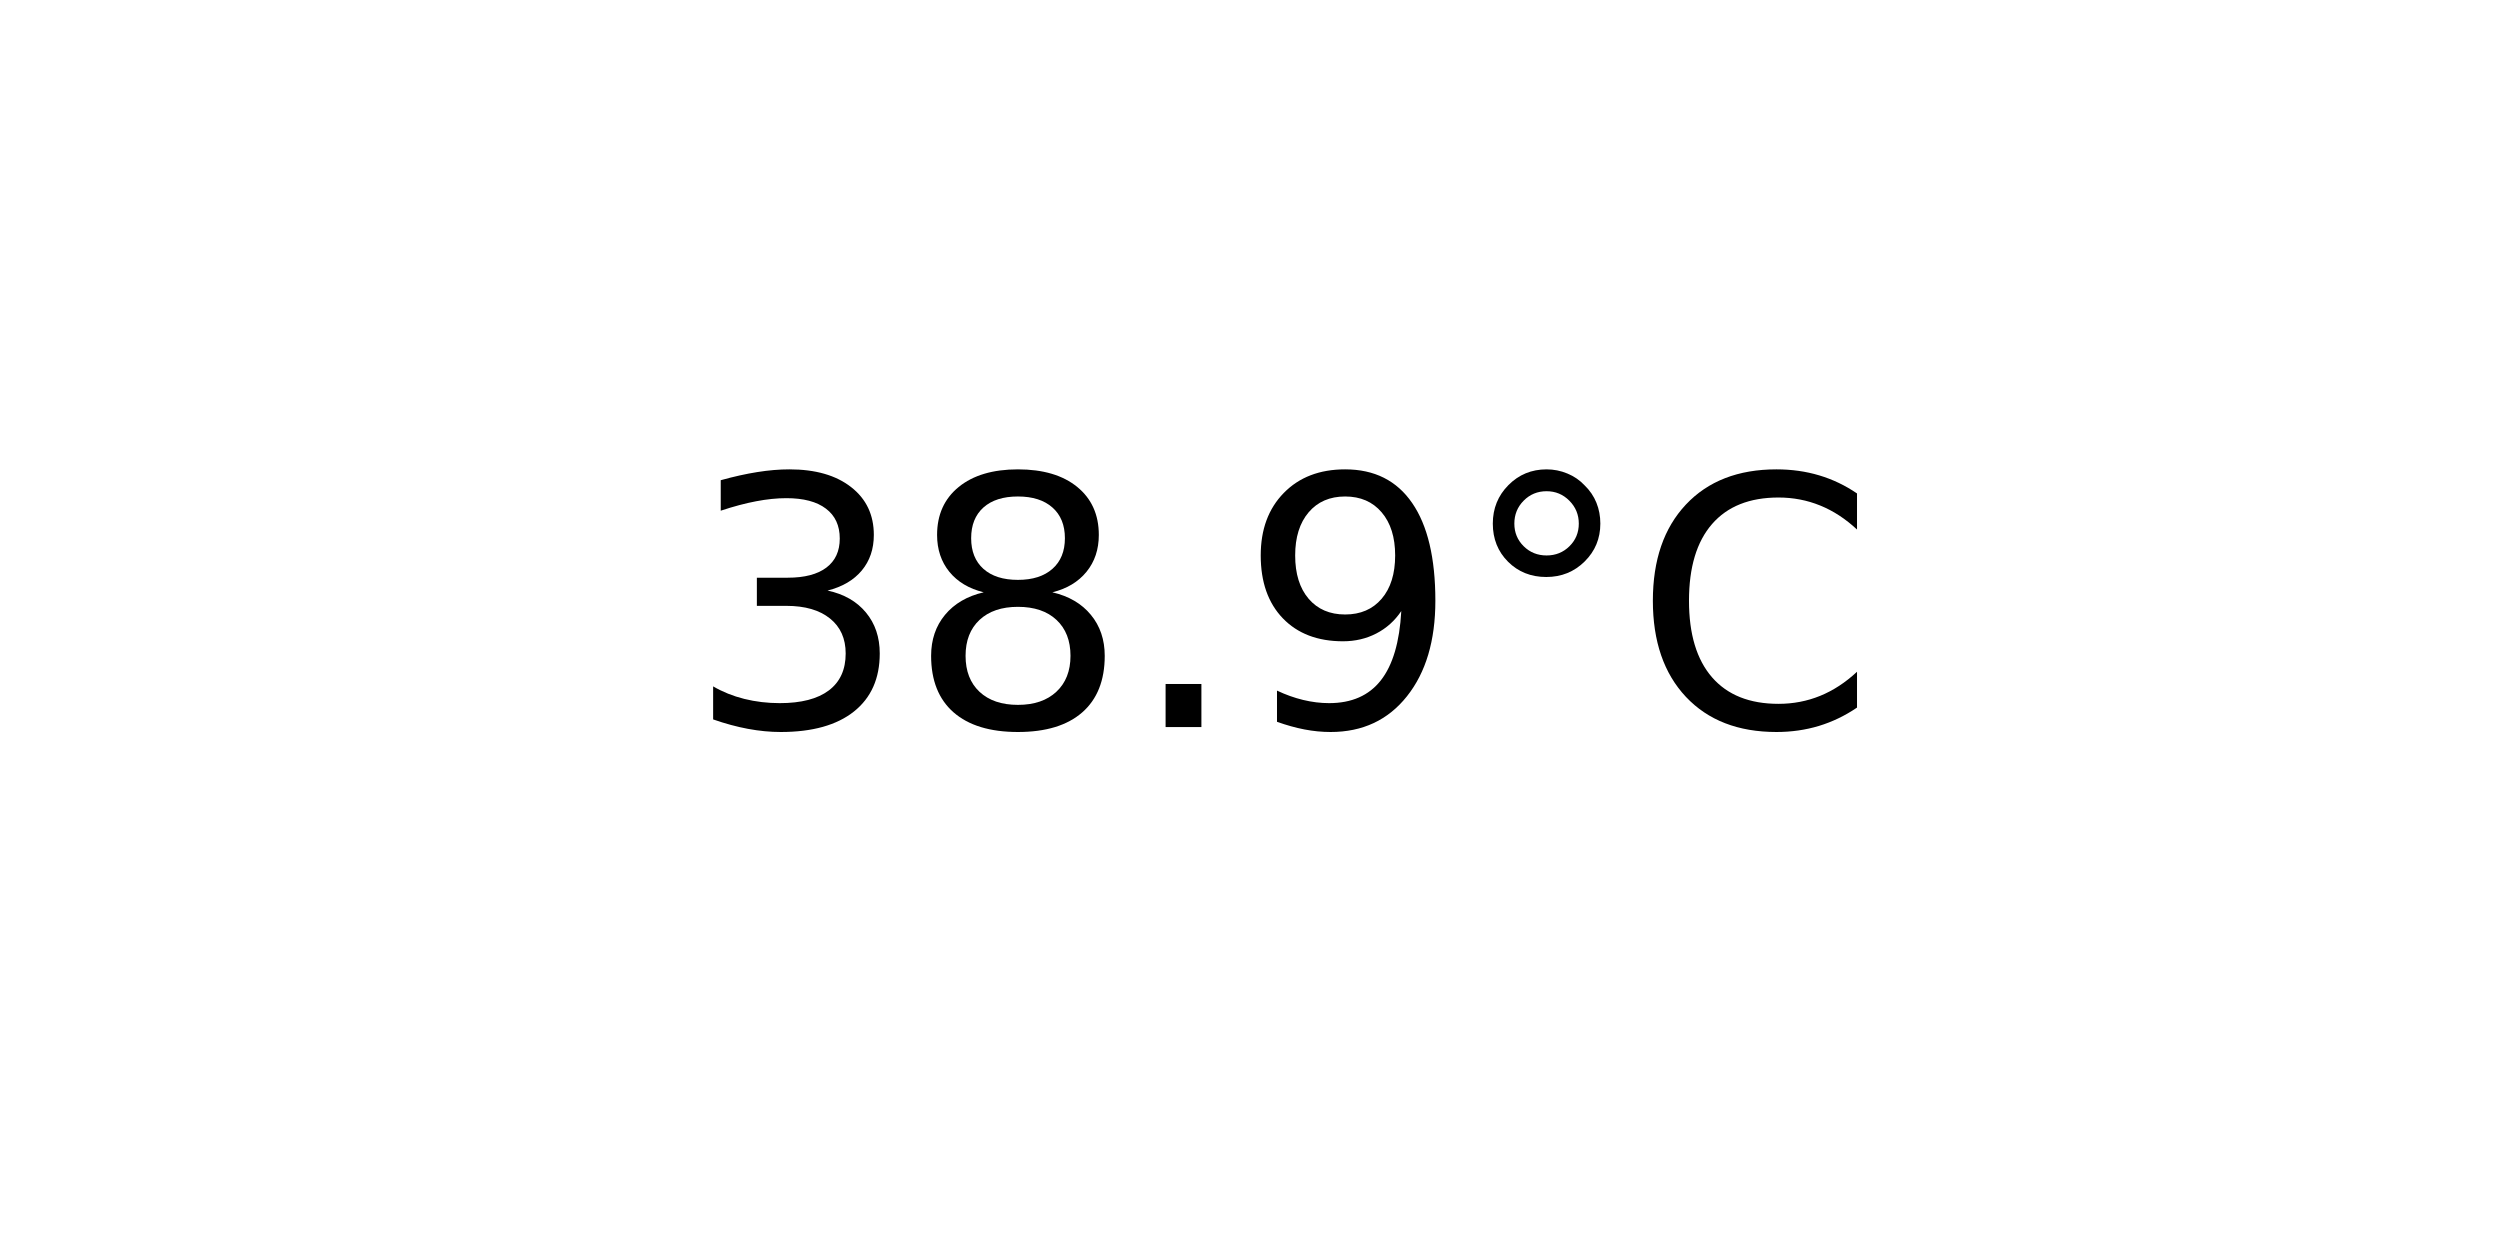
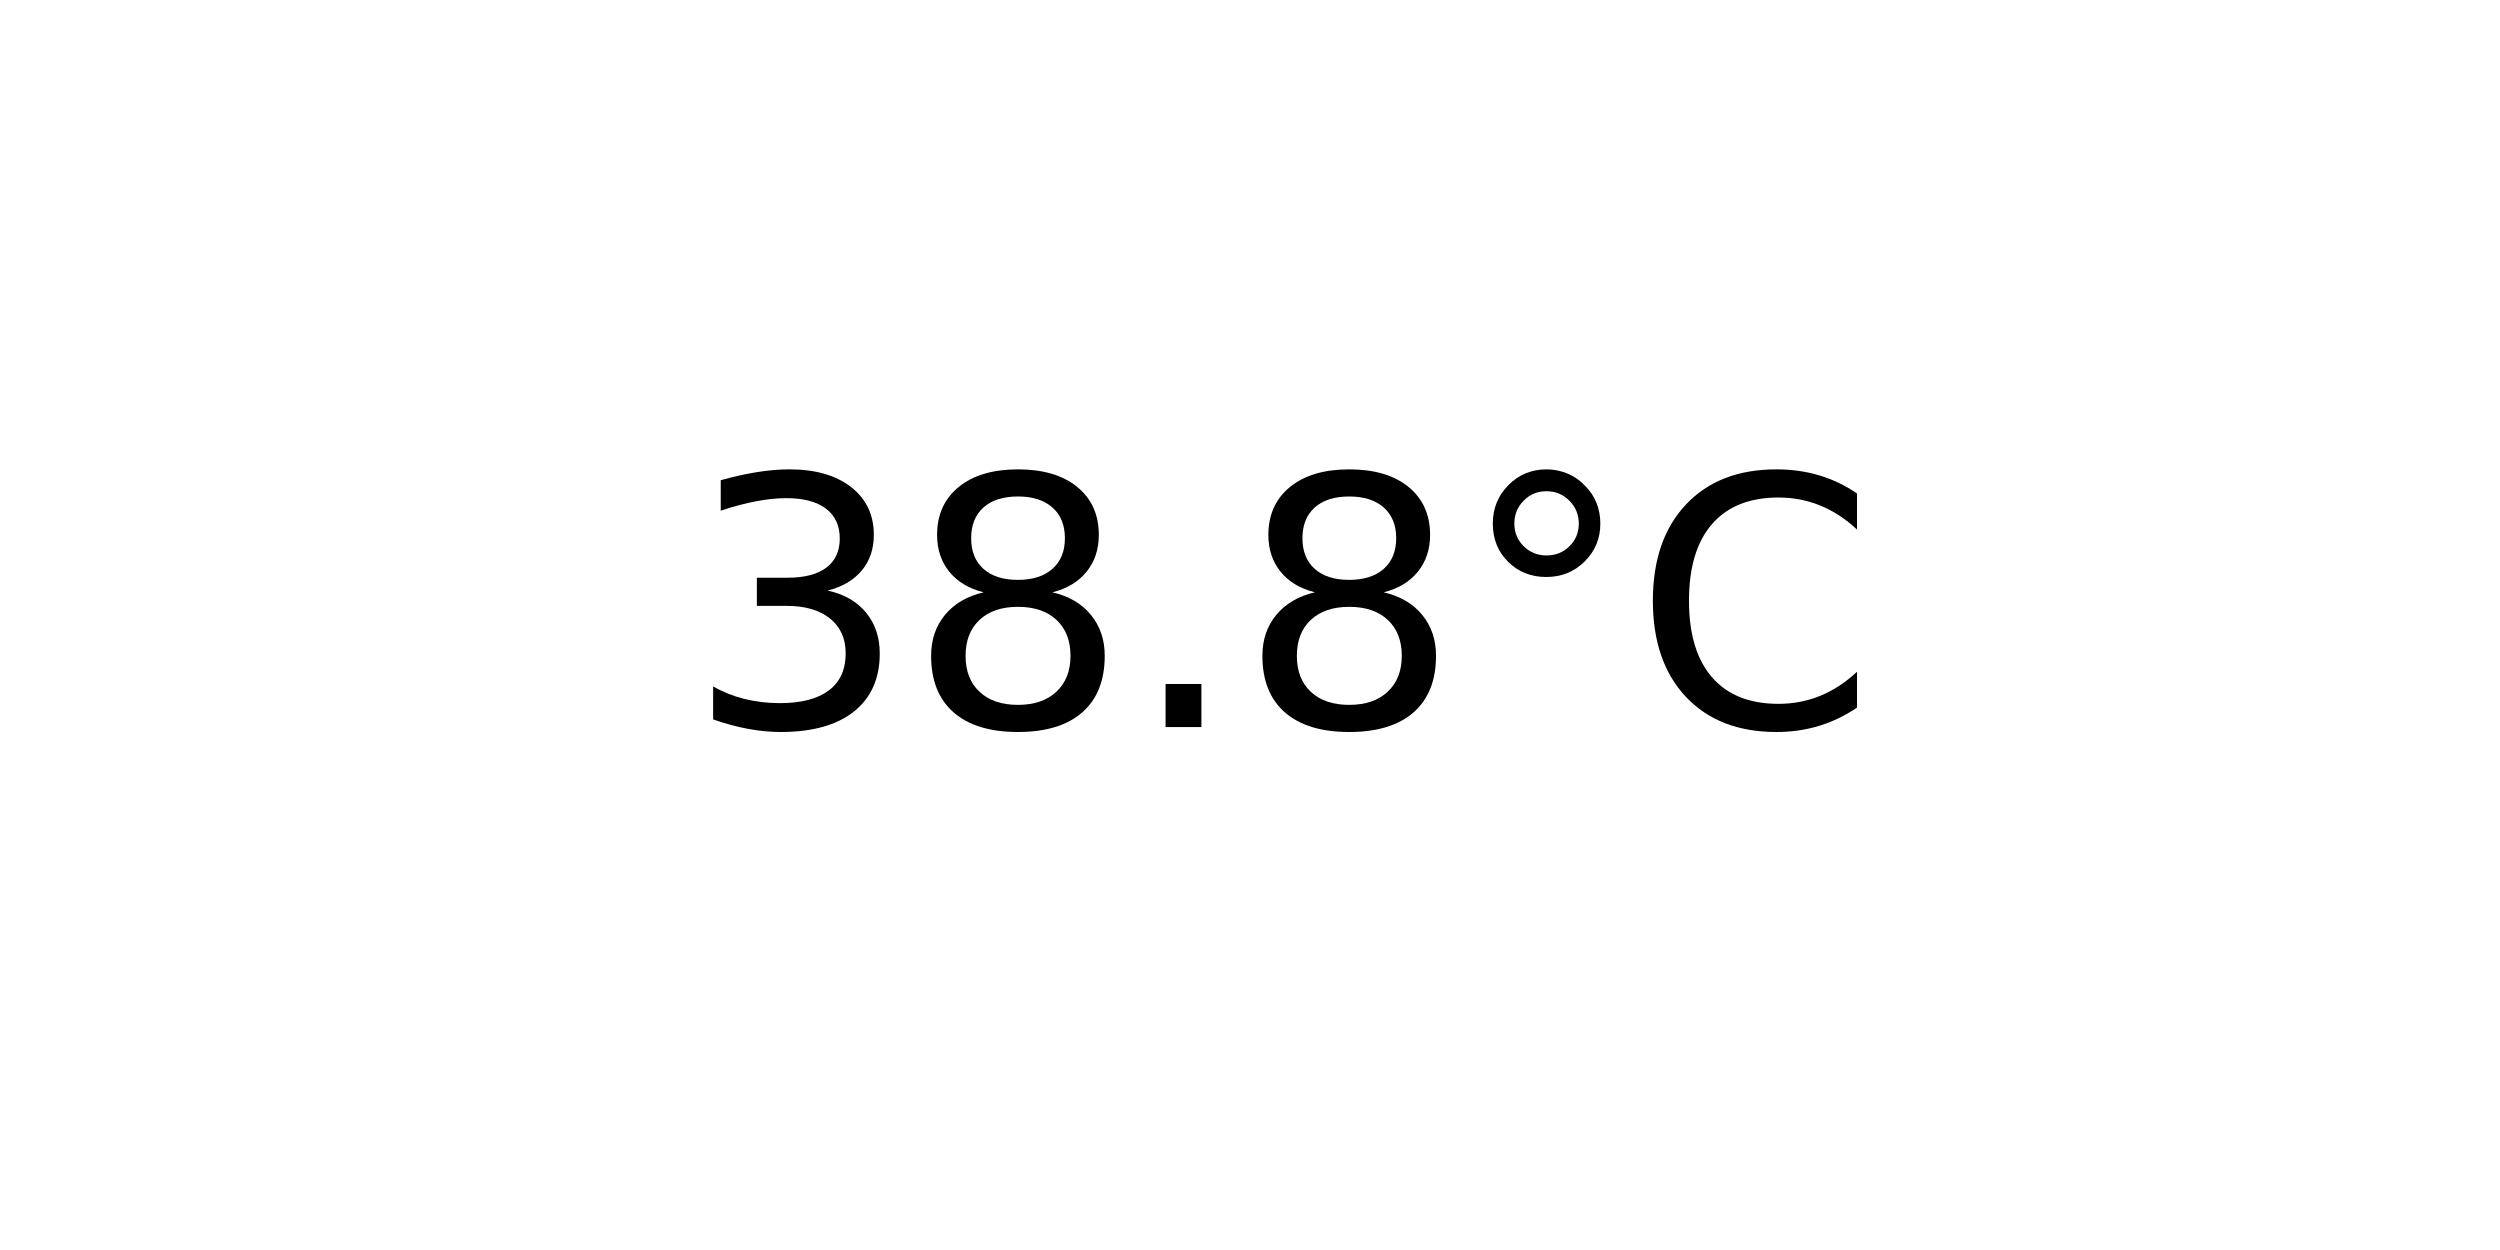
<svg xmlns="http://www.w3.org/2000/svg" xmlns:xlink="http://www.w3.org/1999/xlink" width="72pt" height="36pt" viewBox="0 0 72 36" version="1.1">
  <defs>
    <style type="text/css">*{stroke-linejoin: round; stroke-linecap: butt}</style>
  </defs>
  <g id="figure_1">
    <g id="axes_1">
      <g id="text_1">
        <g transform="translate(19.77578 20.93937) scale(0.1 -0.1)">
          <defs>
            <path id="DejaVuSans-33" d="M 2597 2516  Q 3050 2419 3304 2112  Q 3559 1806 3559 1356  Q 3559 666 3084 287  Q 2609 -91 1734 -91  Q 1441 -91 1130 -33  Q 819 25 488 141  L 488 750  Q 750 597 1062 519  Q 1375 441 1716 441  Q 2309 441 2620 675  Q 2931 909 2931 1356  Q 2931 1769 2642 2001  Q 2353 2234 1838 2234  L 1294 2234  L 1294 2753  L 1863 2753  Q 2328 2753 2575 2939  Q 2822 3125 2822 3475  Q 2822 3834 2567 4026  Q 2313 4219 1838 4219  Q 1578 4219 1281 4162  Q 984 4106 628 3988  L 628 4550  Q 988 4650 1302 4700  Q 1616 4750 1894 4750  Q 2613 4750 3031 4423  Q 3450 4097 3450 3541  Q 3450 3153 3228 2886  Q 3006 2619 2597 2516  z " transform="scale(0.015625)" />
            <path id="DejaVuSans-38" d="M 2034 2216  Q 1584 2216 1326 1975  Q 1069 1734 1069 1313  Q 1069 891 1326 650  Q 1584 409 2034 409  Q 2484 409 2743 651  Q 3003 894 3003 1313  Q 3003 1734 2745 1975  Q 2488 2216 2034 2216  z M 1403 2484  Q 997 2584 770 2862  Q 544 3141 544 3541  Q 544 4100 942 4425  Q 1341 4750 2034 4750  Q 2731 4750 3128 4425  Q 3525 4100 3525 3541  Q 3525 3141 3298 2862  Q 3072 2584 2669 2484  Q 3125 2378 3379 2068  Q 3634 1759 3634 1313  Q 3634 634 3220 271  Q 2806 -91 2034 -91  Q 1263 -91 848 271  Q 434 634 434 1313  Q 434 1759 690 2068  Q 947 2378 1403 2484  z M 1172 3481  Q 1172 3119 1398 2916  Q 1625 2713 2034 2713  Q 2441 2713 2670 2916  Q 2900 3119 2900 3481  Q 2900 3844 2670 4047  Q 2441 4250 2034 4250  Q 1625 4250 1398 4047  Q 1172 3844 1172 3481  z " transform="scale(0.015625)" />
            <path id="DejaVuSans-2e" d="M 684 794  L 1344 794  L 1344 0  L 684 0  L 684 794  z " transform="scale(0.015625)" />
-             <path id="DejaVuSans-39" d="M 703 97  L 703 672  Q 941 559 1184 500  Q 1428 441 1663 441  Q 2288 441 2617 861  Q 2947 1281 2994 2138  Q 2813 1869 2534 1725  Q 2256 1581 1919 1581  Q 1219 1581 811 2004  Q 403 2428 403 3163  Q 403 3881 828 4315  Q 1253 4750 1959 4750  Q 2769 4750 3195 4129  Q 3622 3509 3622 2328  Q 3622 1225 3098 567  Q 2575 -91 1691 -91  Q 1453 -91 1209 -44  Q 966 3 703 97  z M 1959 2075  Q 2384 2075 2632 2365  Q 2881 2656 2881 3163  Q 2881 3666 2632 3958  Q 2384 4250 1959 4250  Q 1534 4250 1286 3958  Q 1038 3666 1038 3163  Q 1038 2656 1286 2365  Q 1534 2075 1959 2075  z " transform="scale(0.015625)" />
            <path id="DejaVuSans-b0" d="M 1600 4347  Q 1350 4347 1178 4173  Q 1006 4000 1006 3750  Q 1006 3503 1178 3333  Q 1350 3163 1600 3163  Q 1850 3163 2022 3333  Q 2194 3503 2194 3750  Q 2194 3997 2020 4172  Q 1847 4347 1600 4347  z M 1600 4750  Q 1800 4750 1984 4673  Q 2169 4597 2303 4453  Q 2447 4313 2519 4134  Q 2591 3956 2591 3750  Q 2591 3338 2302 3052  Q 2013 2766 1594 2766  Q 1172 2766 890 3047  Q 609 3328 609 3750  Q 609 4169 896 4459  Q 1184 4750 1600 4750  z " transform="scale(0.015625)" />
            <path id="DejaVuSans-43" d="M 4122 4306  L 4122 3641  Q 3803 3938 3442 4084  Q 3081 4231 2675 4231  Q 1875 4231 1450 3742  Q 1025 3253 1025 2328  Q 1025 1406 1450 917  Q 1875 428 2675 428  Q 3081 428 3442 575  Q 3803 722 4122 1019  L 4122 359  Q 3791 134 3420 21  Q 3050 -91 2638 -91  Q 1578 -91 968 557  Q 359 1206 359 2328  Q 359 3453 968 4101  Q 1578 4750 2638 4750  Q 3056 4750 3426 4639  Q 3797 4528 4122 4306  z " transform="scale(0.015625)" />
          </defs>
          <use xlink:href="#DejaVuSans-33" />
          <use xlink:href="#DejaVuSans-38" x="63.623" />
          <use xlink:href="#DejaVuSans-2e" x="127.246" />
-           <use xlink:href="#DejaVuSans-39" x="159.033" />
+           <use xlink:href="#DejaVuSans-38" x="159.033" />
          <use xlink:href="#DejaVuSans-b0" x="222.656" />
          <use xlink:href="#DejaVuSans-43" x="272.656" />
        </g>
      </g>
    </g>
  </g>
</svg>
